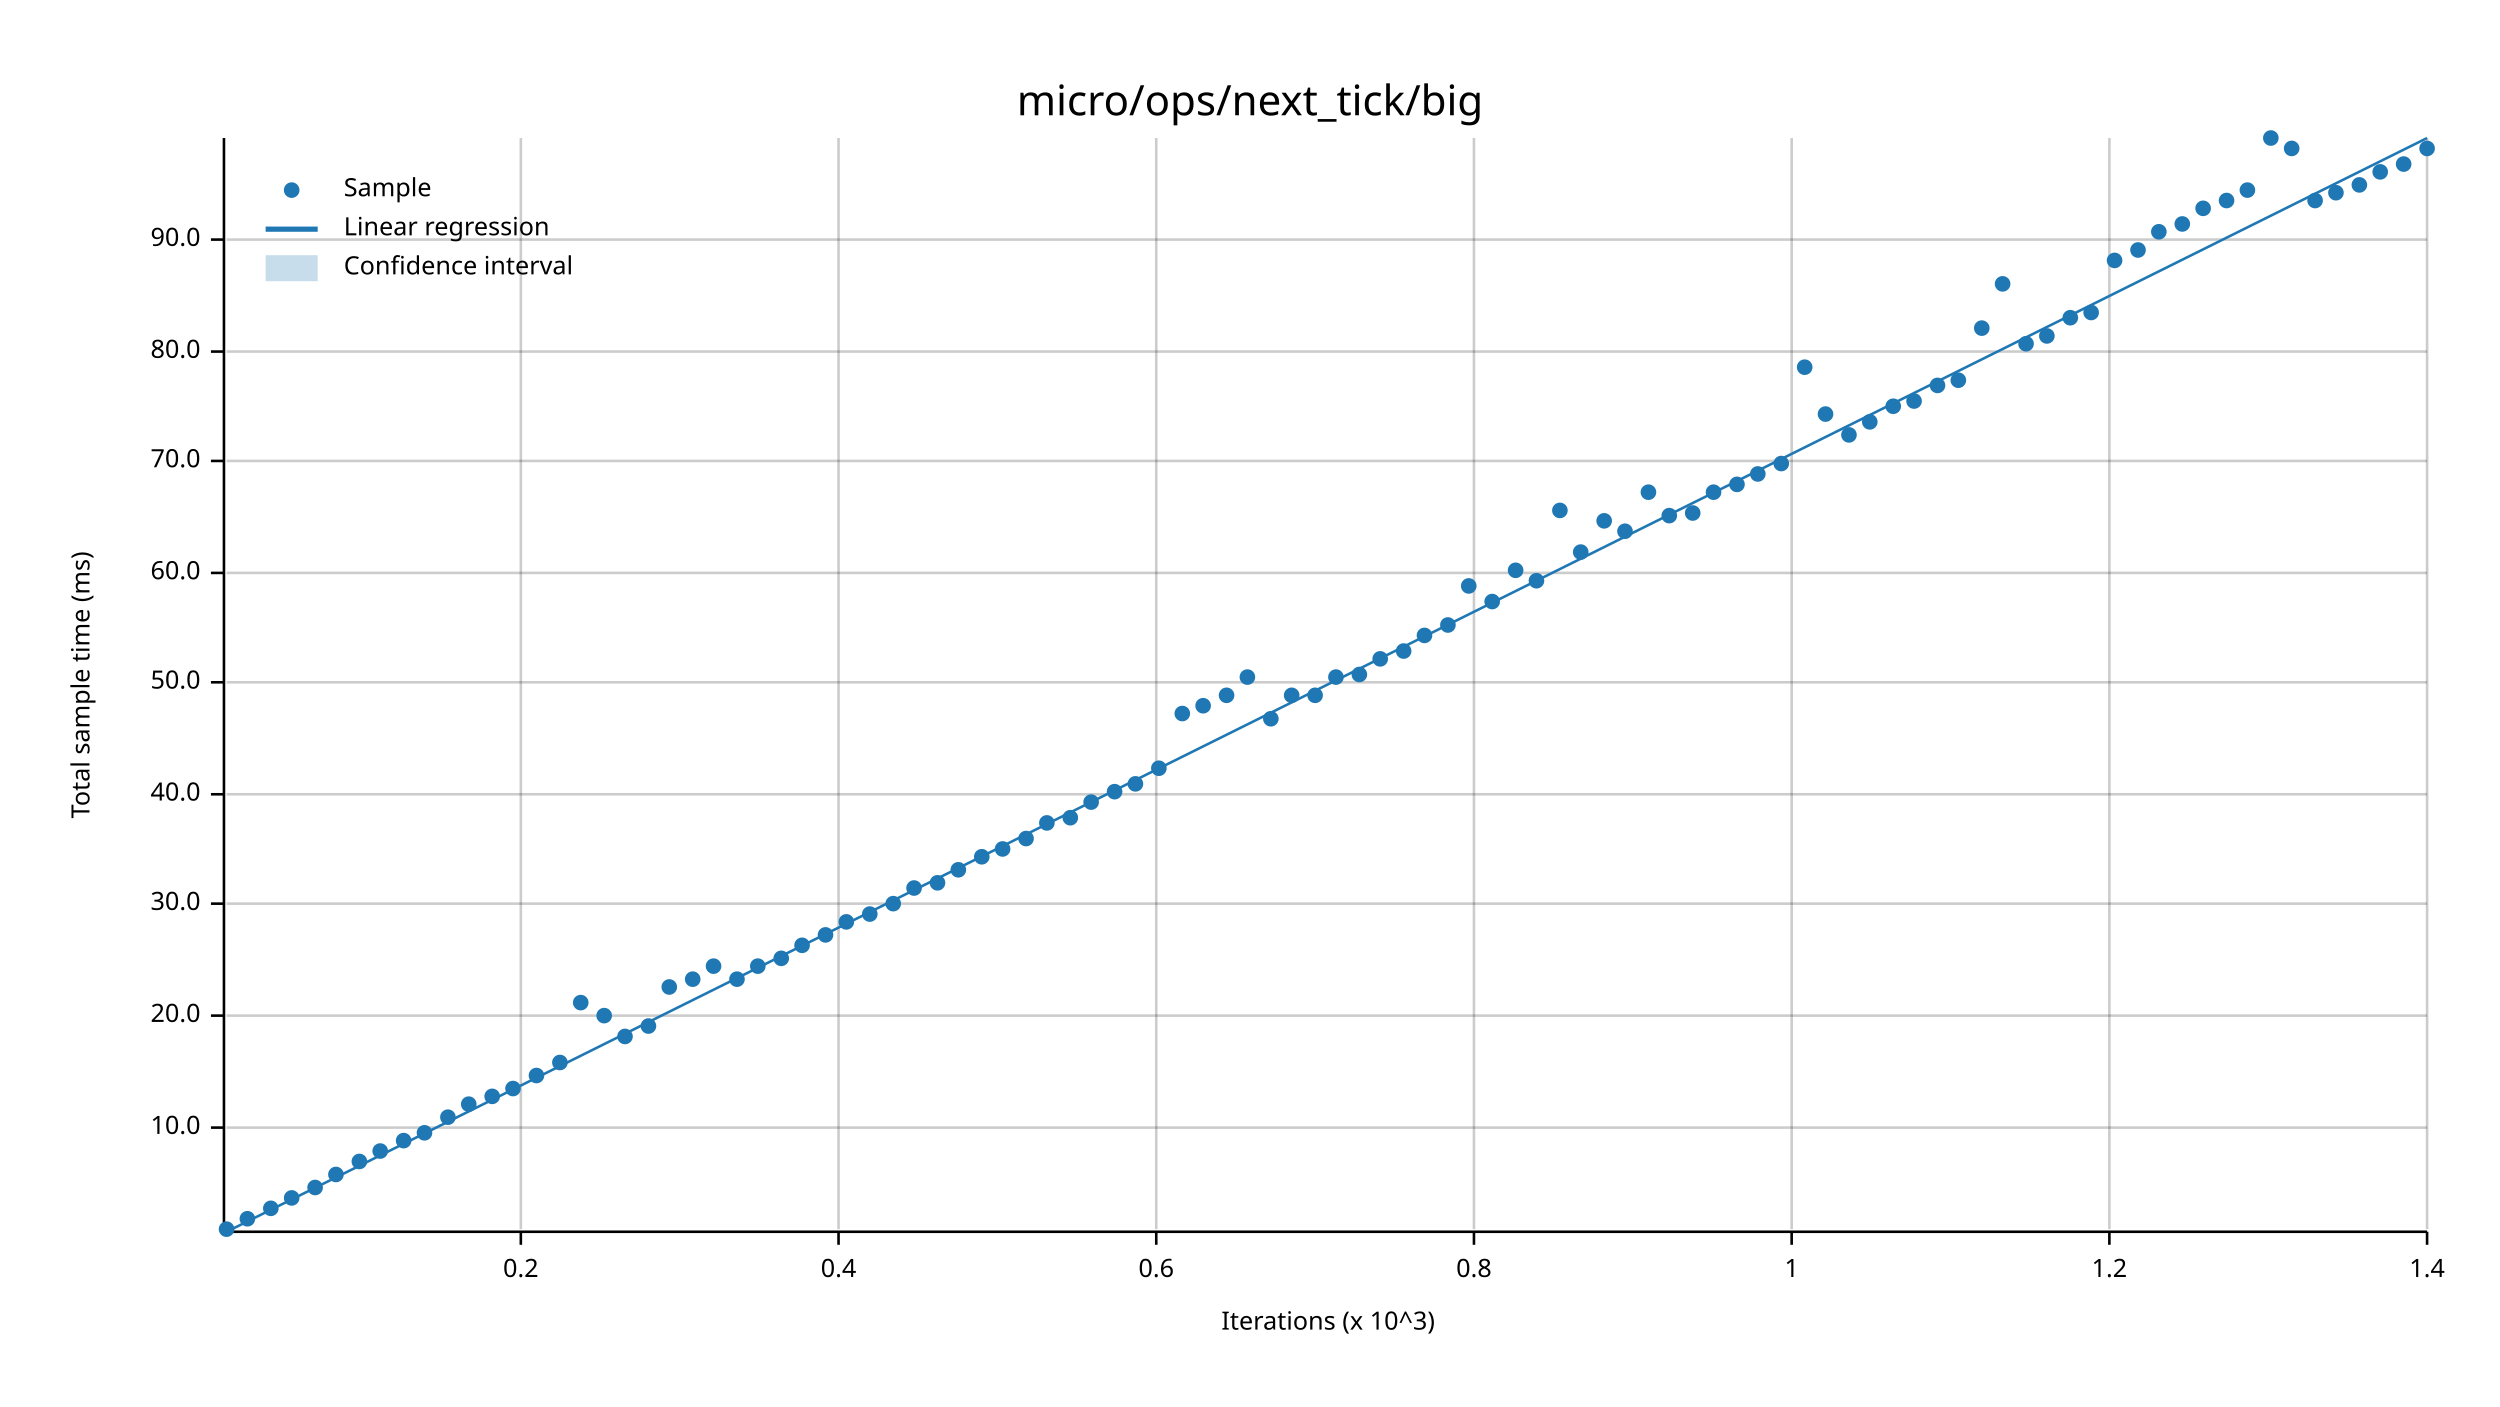
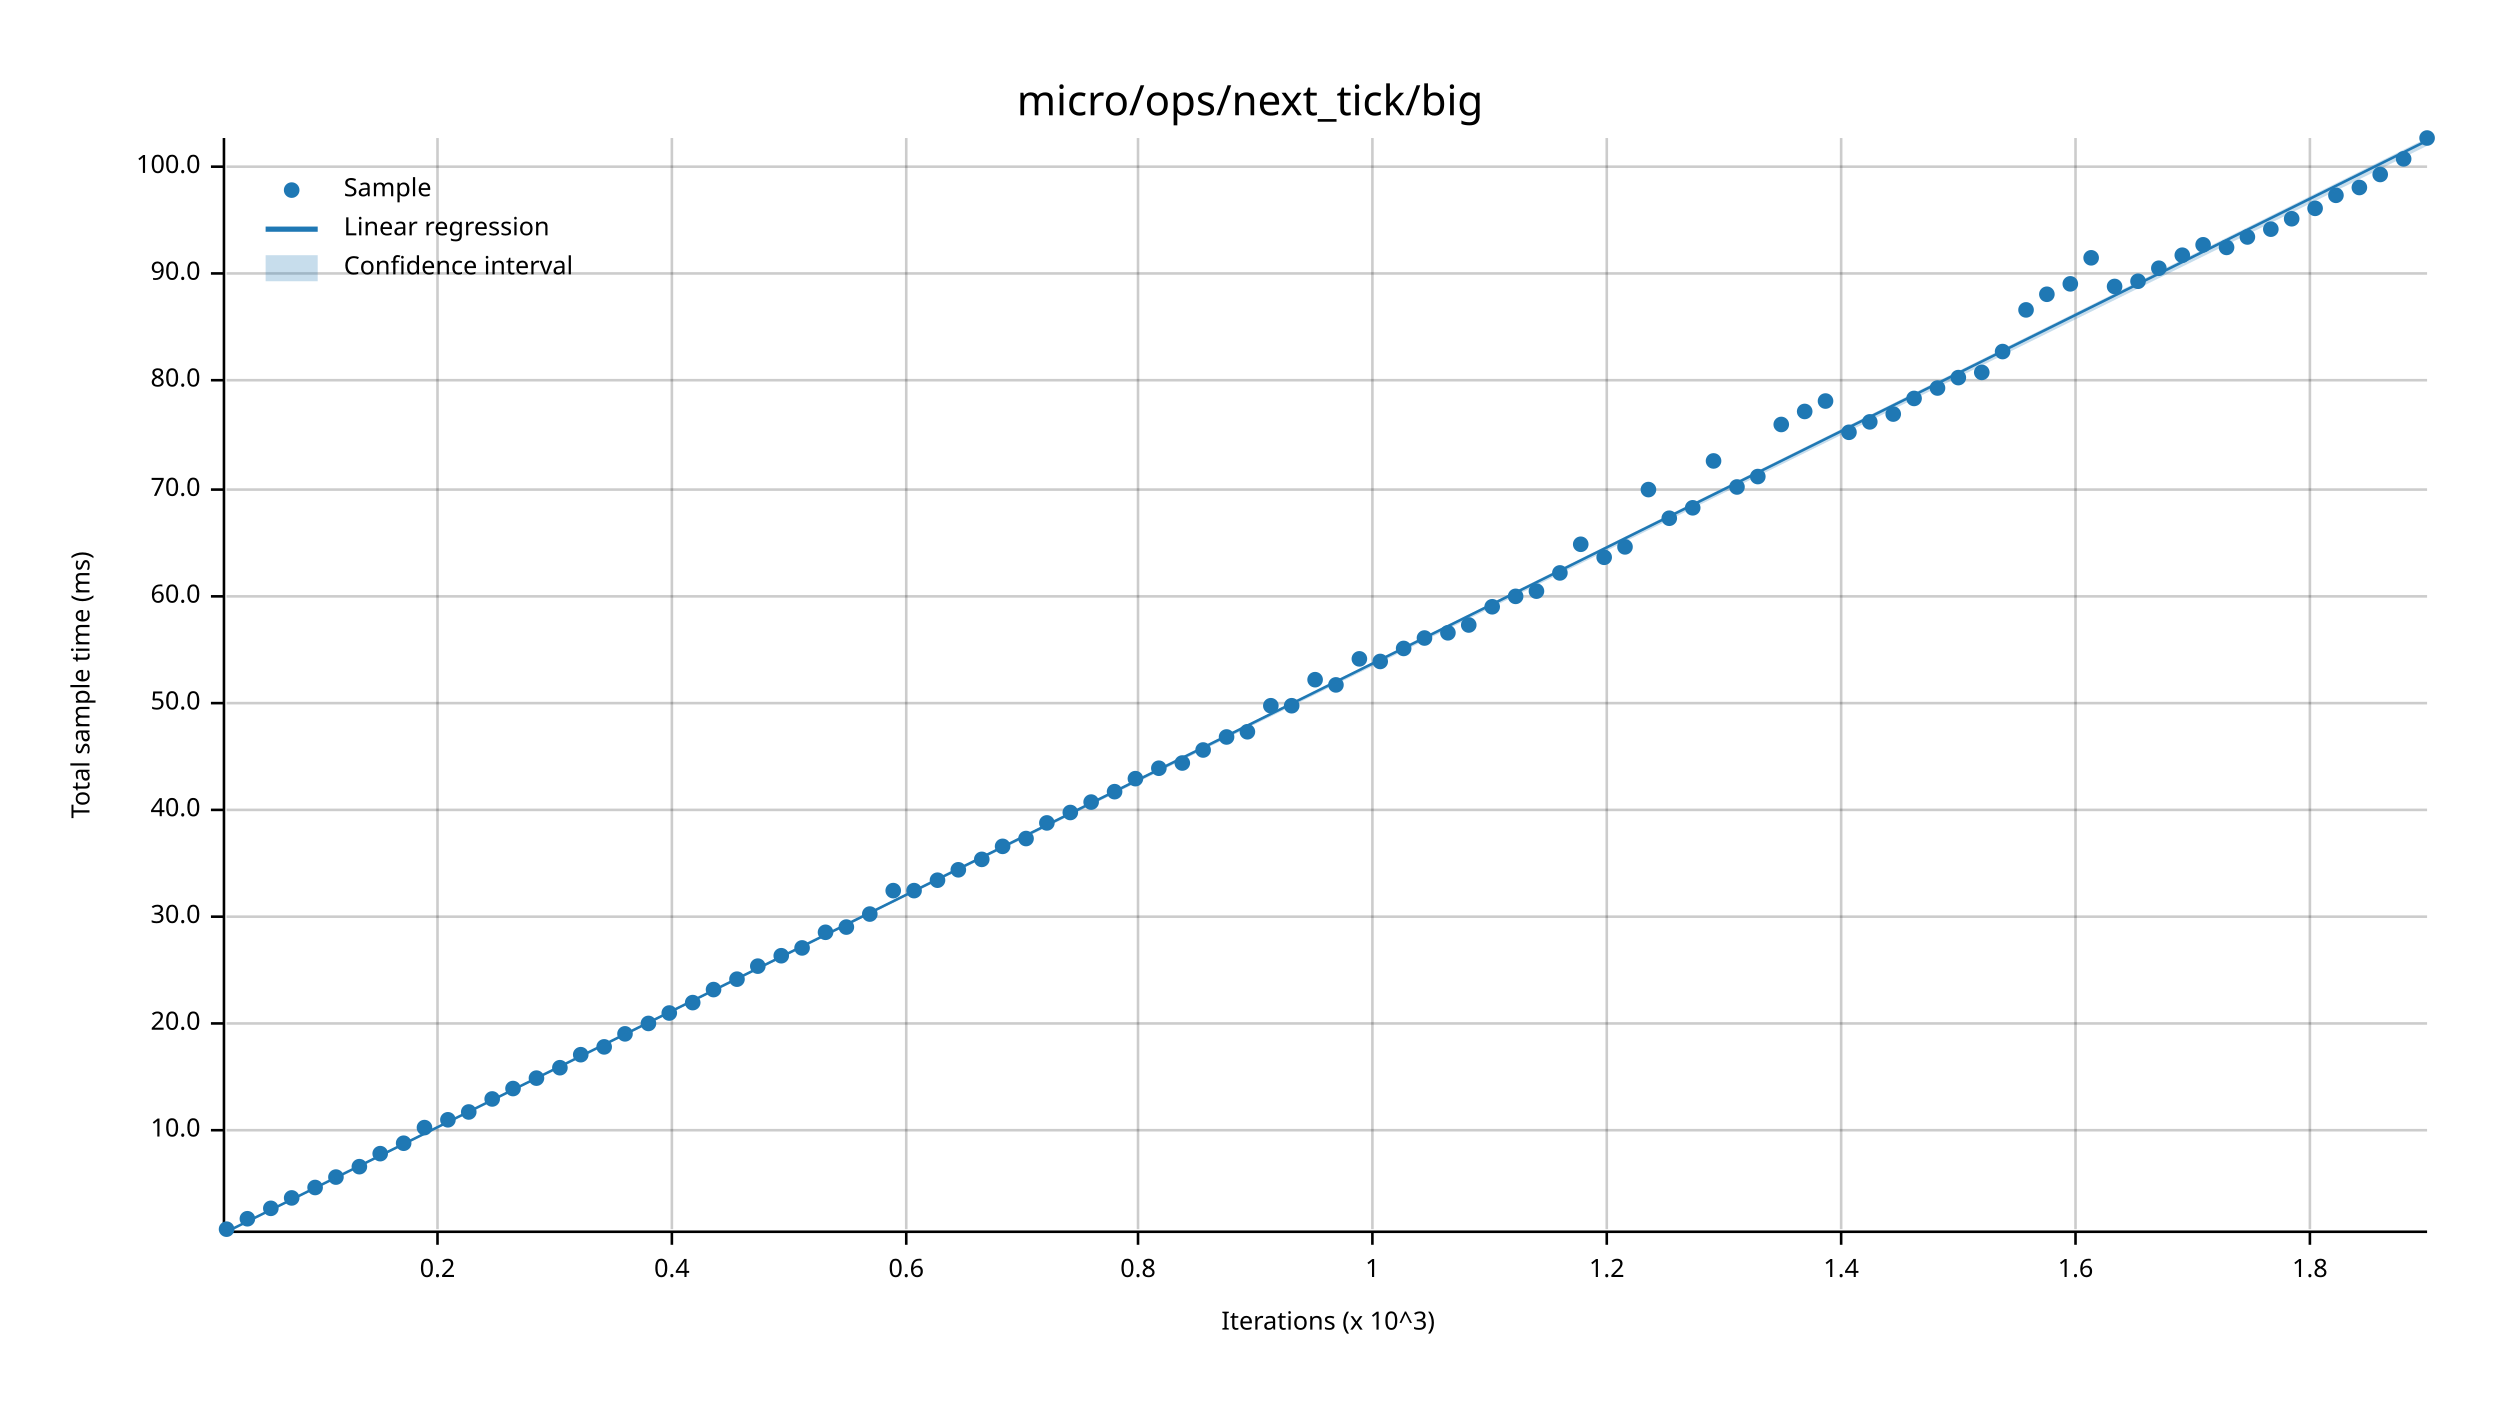
<svg xmlns="http://www.w3.org/2000/svg" width="960" height="540" viewBox="0 0 960 540">
  <text x="480" y="32" dy="0.76em" text-anchor="middle" font-family="sans-serif" font-size="16.129" opacity="1" fill="#000000">
micro/ops/next_tick/big
</text>
  <text x="27" y="263" dy="0.76em" text-anchor="middle" font-family="sans-serif" font-size="9.677" opacity="1" fill="#000000" transform="rotate(270, 27, 263)">
Total sample time (ms)
</text>
  <text x="510" y="513" dy="-0.5ex" text-anchor="middle" font-family="sans-serif" font-size="9.677" opacity="1" fill="#000000">
Iterations (x 10^3)
</text>
-   <line opacity="0.2" stroke="#000000" stroke-width="1" x1="200" y1="472" x2="200" y2="53" />
-   <line opacity="0.2" stroke="#000000" stroke-width="1" x1="322" y1="472" x2="322" y2="53" />
-   <line opacity="0.2" stroke="#000000" stroke-width="1" x1="444" y1="472" x2="444" y2="53" />
-   <line opacity="0.2" stroke="#000000" stroke-width="1" x1="566" y1="472" x2="566" y2="53" />
-   <line opacity="0.2" stroke="#000000" stroke-width="1" x1="688" y1="472" x2="688" y2="53" />
-   <line opacity="0.2" stroke="#000000" stroke-width="1" x1="810" y1="472" x2="810" y2="53" />
-   <line opacity="0.2" stroke="#000000" stroke-width="1" x1="932" y1="472" x2="932" y2="53" />
-   <line opacity="0.2" stroke="#000000" stroke-width="1" x1="87" y1="433" x2="932" y2="433" />
-   <line opacity="0.2" stroke="#000000" stroke-width="1" x1="87" y1="390" x2="932" y2="390" />
-   <line opacity="0.2" stroke="#000000" stroke-width="1" x1="87" y1="347" x2="932" y2="347" />
-   <line opacity="0.2" stroke="#000000" stroke-width="1" x1="87" y1="305" x2="932" y2="305" />
-   <line opacity="0.2" stroke="#000000" stroke-width="1" x1="87" y1="262" x2="932" y2="262" />
-   <line opacity="0.2" stroke="#000000" stroke-width="1" x1="87" y1="220" x2="932" y2="220" />
-   <line opacity="0.2" stroke="#000000" stroke-width="1" x1="87" y1="177" x2="932" y2="177" />
-   <line opacity="0.2" stroke="#000000" stroke-width="1" x1="87" y1="135" x2="932" y2="135" />
-   <line opacity="0.2" stroke="#000000" stroke-width="1" x1="87" y1="92" x2="932" y2="92" />
+   <line opacity="0.2" stroke="#000000" stroke-width="1" x1="168" y1="472" x2="168" y2="53" />
+   <line opacity="0.2" stroke="#000000" stroke-width="1" x1="258" y1="472" x2="258" y2="53" />
+   <line opacity="0.2" stroke="#000000" stroke-width="1" x1="348" y1="472" x2="348" y2="53" />
+   <line opacity="0.2" stroke="#000000" stroke-width="1" x1="437" y1="472" x2="437" y2="53" />
+   <line opacity="0.2" stroke="#000000" stroke-width="1" x1="527" y1="472" x2="527" y2="53" />
+   <line opacity="0.2" stroke="#000000" stroke-width="1" x1="617" y1="472" x2="617" y2="53" />
+   <line opacity="0.2" stroke="#000000" stroke-width="1" x1="707" y1="472" x2="707" y2="53" />
+   <line opacity="0.2" stroke="#000000" stroke-width="1" x1="797" y1="472" x2="797" y2="53" />
+   <line opacity="0.2" stroke="#000000" stroke-width="1" x1="887" y1="472" x2="887" y2="53" />
+   <line opacity="0.2" stroke="#000000" stroke-width="1" x1="87" y1="434" x2="932" y2="434" />
+   <line opacity="0.2" stroke="#000000" stroke-width="1" x1="87" y1="393" x2="932" y2="393" />
+   <line opacity="0.2" stroke="#000000" stroke-width="1" x1="87" y1="352" x2="932" y2="352" />
+   <line opacity="0.2" stroke="#000000" stroke-width="1" x1="87" y1="311" x2="932" y2="311" />
+   <line opacity="0.2" stroke="#000000" stroke-width="1" x1="87" y1="270" x2="932" y2="270" />
+   <line opacity="0.2" stroke="#000000" stroke-width="1" x1="87" y1="229" x2="932" y2="229" />
+   <line opacity="0.2" stroke="#000000" stroke-width="1" x1="87" y1="188" x2="932" y2="188" />
+   <line opacity="0.2" stroke="#000000" stroke-width="1" x1="87" y1="146" x2="932" y2="146" />
+   <line opacity="0.2" stroke="#000000" stroke-width="1" x1="87" y1="105" x2="932" y2="105" />
+   <line opacity="0.2" stroke="#000000" stroke-width="1" x1="87" y1="64" x2="932" y2="64" />
  <polyline fill="none" opacity="1" stroke="#000000" stroke-width="1" points="86,53 86,472 " />
-   <text x="77" y="433" dy="0.5ex" text-anchor="end" font-family="sans-serif" font-size="9.677" opacity="1" fill="#000000">
+   <text x="77" y="434" dy="0.5ex" text-anchor="end" font-family="sans-serif" font-size="9.677" opacity="1" fill="#000000">
10.0
</text>
-   <polyline fill="none" opacity="1" stroke="#000000" stroke-width="1" points="81,433 86,433 " />
-   <text x="77" y="390" dy="0.5ex" text-anchor="end" font-family="sans-serif" font-size="9.677" opacity="1" fill="#000000">
+   <polyline fill="none" opacity="1" stroke="#000000" stroke-width="1" points="81,434 86,434 " />
+   <text x="77" y="393" dy="0.5ex" text-anchor="end" font-family="sans-serif" font-size="9.677" opacity="1" fill="#000000">
20.0
</text>
-   <polyline fill="none" opacity="1" stroke="#000000" stroke-width="1" points="81,390 86,390 " />
-   <text x="77" y="347" dy="0.5ex" text-anchor="end" font-family="sans-serif" font-size="9.677" opacity="1" fill="#000000">
+   <polyline fill="none" opacity="1" stroke="#000000" stroke-width="1" points="81,393 86,393 " />
+   <text x="77" y="352" dy="0.5ex" text-anchor="end" font-family="sans-serif" font-size="9.677" opacity="1" fill="#000000">
30.0
</text>
-   <polyline fill="none" opacity="1" stroke="#000000" stroke-width="1" points="81,347 86,347 " />
-   <text x="77" y="305" dy="0.5ex" text-anchor="end" font-family="sans-serif" font-size="9.677" opacity="1" fill="#000000">
+   <polyline fill="none" opacity="1" stroke="#000000" stroke-width="1" points="81,352 86,352 " />
+   <text x="77" y="311" dy="0.5ex" text-anchor="end" font-family="sans-serif" font-size="9.677" opacity="1" fill="#000000">
40.0
</text>
-   <polyline fill="none" opacity="1" stroke="#000000" stroke-width="1" points="81,305 86,305 " />
-   <text x="77" y="262" dy="0.5ex" text-anchor="end" font-family="sans-serif" font-size="9.677" opacity="1" fill="#000000">
+   <polyline fill="none" opacity="1" stroke="#000000" stroke-width="1" points="81,311 86,311 " />
+   <text x="77" y="270" dy="0.5ex" text-anchor="end" font-family="sans-serif" font-size="9.677" opacity="1" fill="#000000">
50.0
</text>
-   <polyline fill="none" opacity="1" stroke="#000000" stroke-width="1" points="81,262 86,262 " />
-   <text x="77" y="220" dy="0.5ex" text-anchor="end" font-family="sans-serif" font-size="9.677" opacity="1" fill="#000000">
+   <polyline fill="none" opacity="1" stroke="#000000" stroke-width="1" points="81,270 86,270 " />
+   <text x="77" y="229" dy="0.5ex" text-anchor="end" font-family="sans-serif" font-size="9.677" opacity="1" fill="#000000">
60.0
</text>
-   <polyline fill="none" opacity="1" stroke="#000000" stroke-width="1" points="81,220 86,220 " />
-   <text x="77" y="177" dy="0.5ex" text-anchor="end" font-family="sans-serif" font-size="9.677" opacity="1" fill="#000000">
+   <polyline fill="none" opacity="1" stroke="#000000" stroke-width="1" points="81,229 86,229 " />
+   <text x="77" y="188" dy="0.5ex" text-anchor="end" font-family="sans-serif" font-size="9.677" opacity="1" fill="#000000">
70.0
</text>
-   <polyline fill="none" opacity="1" stroke="#000000" stroke-width="1" points="81,177 86,177 " />
-   <text x="77" y="135" dy="0.5ex" text-anchor="end" font-family="sans-serif" font-size="9.677" opacity="1" fill="#000000">
+   <polyline fill="none" opacity="1" stroke="#000000" stroke-width="1" points="81,188 86,188 " />
+   <text x="77" y="146" dy="0.5ex" text-anchor="end" font-family="sans-serif" font-size="9.677" opacity="1" fill="#000000">
80.0
</text>
-   <polyline fill="none" opacity="1" stroke="#000000" stroke-width="1" points="81,135 86,135 " />
-   <text x="77" y="92" dy="0.5ex" text-anchor="end" font-family="sans-serif" font-size="9.677" opacity="1" fill="#000000">
+   <polyline fill="none" opacity="1" stroke="#000000" stroke-width="1" points="81,146 86,146 " />
+   <text x="77" y="105" dy="0.5ex" text-anchor="end" font-family="sans-serif" font-size="9.677" opacity="1" fill="#000000">
90.0
</text>
-   <polyline fill="none" opacity="1" stroke="#000000" stroke-width="1" points="81,92 86,92 " />
+   <polyline fill="none" opacity="1" stroke="#000000" stroke-width="1" points="81,105 86,105 " />
+   <text x="77" y="64" dy="0.5ex" text-anchor="end" font-family="sans-serif" font-size="9.677" opacity="1" fill="#000000">
+ 100.0
+ </text>
+   <polyline fill="none" opacity="1" stroke="#000000" stroke-width="1" points="81,64 86,64 " />
  <polyline fill="none" opacity="1" stroke="#000000" stroke-width="1" points="87,473 932,473 " />
-   <text x="200" y="483" dy="0.76em" text-anchor="middle" font-family="sans-serif" font-size="9.677" opacity="1" fill="#000000">
+   <text x="168" y="483" dy="0.76em" text-anchor="middle" font-family="sans-serif" font-size="9.677" opacity="1" fill="#000000">
0.2
</text>
-   <polyline fill="none" opacity="1" stroke="#000000" stroke-width="1" points="200,473 200,478 " />
-   <text x="322" y="483" dy="0.76em" text-anchor="middle" font-family="sans-serif" font-size="9.677" opacity="1" fill="#000000">
+   <polyline fill="none" opacity="1" stroke="#000000" stroke-width="1" points="168,473 168,478 " />
+   <text x="258" y="483" dy="0.76em" text-anchor="middle" font-family="sans-serif" font-size="9.677" opacity="1" fill="#000000">
0.4
</text>
-   <polyline fill="none" opacity="1" stroke="#000000" stroke-width="1" points="322,473 322,478 " />
-   <text x="444" y="483" dy="0.76em" text-anchor="middle" font-family="sans-serif" font-size="9.677" opacity="1" fill="#000000">
+   <polyline fill="none" opacity="1" stroke="#000000" stroke-width="1" points="258,473 258,478 " />
+   <text x="348" y="483" dy="0.76em" text-anchor="middle" font-family="sans-serif" font-size="9.677" opacity="1" fill="#000000">
0.6
</text>
-   <polyline fill="none" opacity="1" stroke="#000000" stroke-width="1" points="444,473 444,478 " />
-   <text x="566" y="483" dy="0.76em" text-anchor="middle" font-family="sans-serif" font-size="9.677" opacity="1" fill="#000000">
+   <polyline fill="none" opacity="1" stroke="#000000" stroke-width="1" points="348,473 348,478 " />
+   <text x="437" y="483" dy="0.76em" text-anchor="middle" font-family="sans-serif" font-size="9.677" opacity="1" fill="#000000">
0.8
</text>
-   <polyline fill="none" opacity="1" stroke="#000000" stroke-width="1" points="566,473 566,478 " />
-   <text x="688" y="483" dy="0.76em" text-anchor="middle" font-family="sans-serif" font-size="9.677" opacity="1" fill="#000000">
+   <polyline fill="none" opacity="1" stroke="#000000" stroke-width="1" points="437,473 437,478 " />
+   <text x="527" y="483" dy="0.76em" text-anchor="middle" font-family="sans-serif" font-size="9.677" opacity="1" fill="#000000">
1
</text>
-   <polyline fill="none" opacity="1" stroke="#000000" stroke-width="1" points="688,473 688,478 " />
-   <text x="810" y="483" dy="0.76em" text-anchor="middle" font-family="sans-serif" font-size="9.677" opacity="1" fill="#000000">
+   <polyline fill="none" opacity="1" stroke="#000000" stroke-width="1" points="527,473 527,478 " />
+   <text x="617" y="483" dy="0.76em" text-anchor="middle" font-family="sans-serif" font-size="9.677" opacity="1" fill="#000000">
1.2
</text>
-   <polyline fill="none" opacity="1" stroke="#000000" stroke-width="1" points="810,473 810,478 " />
-   <text x="932" y="483" dy="0.76em" text-anchor="middle" font-family="sans-serif" font-size="9.677" opacity="1" fill="#000000">
+   <polyline fill="none" opacity="1" stroke="#000000" stroke-width="1" points="617,473 617,478 " />
+   <text x="707" y="483" dy="0.76em" text-anchor="middle" font-family="sans-serif" font-size="9.677" opacity="1" fill="#000000">
1.4
</text>
-   <polyline fill="none" opacity="1" stroke="#000000" stroke-width="1" points="932,473 932,478 " />
+   <polyline fill="none" opacity="1" stroke="#000000" stroke-width="1" points="707,473 707,478 " />
+   <text x="797" y="483" dy="0.76em" text-anchor="middle" font-family="sans-serif" font-size="9.677" opacity="1" fill="#000000">
+ 1.6
+ </text>
+   <polyline fill="none" opacity="1" stroke="#000000" stroke-width="1" points="797,473 797,478 " />
+   <text x="887" y="483" dy="0.76em" text-anchor="middle" font-family="sans-serif" font-size="9.677" opacity="1" fill="#000000">
+ 1.8
+ </text>
+   <polyline fill="none" opacity="1" stroke="#000000" stroke-width="1" points="887,473 887,478 " />
  <circle cx="87" cy="472" r="3" opacity="1" fill="#1F78B4" stroke="none" stroke-width="1" />
  <circle cx="95" cy="468" r="3" opacity="1" fill="#1F78B4" stroke="none" stroke-width="1" />
  <circle cx="104" cy="464" r="3" opacity="1" fill="#1F78B4" stroke="none" stroke-width="1" />
  <circle cx="112" cy="460" r="3" opacity="1" fill="#1F78B4" stroke="none" stroke-width="1" />
  <circle cx="121" cy="456" r="3" opacity="1" fill="#1F78B4" stroke="none" stroke-width="1" />
-   <circle cx="129" cy="451" r="3" opacity="1" fill="#1F78B4" stroke="none" stroke-width="1" />
-   <circle cx="138" cy="446" r="3" opacity="1" fill="#1F78B4" stroke="none" stroke-width="1" />
-   <circle cx="146" cy="442" r="3" opacity="1" fill="#1F78B4" stroke="none" stroke-width="1" />
-   <circle cx="155" cy="438" r="3" opacity="1" fill="#1F78B4" stroke="none" stroke-width="1" />
-   <circle cx="163" cy="435" r="3" opacity="1" fill="#1F78B4" stroke="none" stroke-width="1" />
-   <circle cx="172" cy="429" r="3" opacity="1" fill="#1F78B4" stroke="none" stroke-width="1" />
-   <circle cx="180" cy="424" r="3" opacity="1" fill="#1F78B4" stroke="none" stroke-width="1" />
-   <circle cx="189" cy="421" r="3" opacity="1" fill="#1F78B4" stroke="none" stroke-width="1" />
+   <circle cx="129" cy="452" r="3" opacity="1" fill="#1F78B4" stroke="none" stroke-width="1" />
+   <circle cx="138" cy="448" r="3" opacity="1" fill="#1F78B4" stroke="none" stroke-width="1" />
+   <circle cx="146" cy="443" r="3" opacity="1" fill="#1F78B4" stroke="none" stroke-width="1" />
+   <circle cx="155" cy="439" r="3" opacity="1" fill="#1F78B4" stroke="none" stroke-width="1" />
+   <circle cx="163" cy="433" r="3" opacity="1" fill="#1F78B4" stroke="none" stroke-width="1" />
+   <circle cx="172" cy="430" r="3" opacity="1" fill="#1F78B4" stroke="none" stroke-width="1" />
+   <circle cx="180" cy="427" r="3" opacity="1" fill="#1F78B4" stroke="none" stroke-width="1" />
+   <circle cx="189" cy="422" r="3" opacity="1" fill="#1F78B4" stroke="none" stroke-width="1" />
  <circle cx="197" cy="418" r="3" opacity="1" fill="#1F78B4" stroke="none" stroke-width="1" />
-   <circle cx="206" cy="413" r="3" opacity="1" fill="#1F78B4" stroke="none" stroke-width="1" />
-   <circle cx="215" cy="408" r="3" opacity="1" fill="#1F78B4" stroke="none" stroke-width="1" />
-   <circle cx="223" cy="385" r="3" opacity="1" fill="#1F78B4" stroke="none" stroke-width="1" />
-   <circle cx="232" cy="390" r="3" opacity="1" fill="#1F78B4" stroke="none" stroke-width="1" />
-   <circle cx="240" cy="398" r="3" opacity="1" fill="#1F78B4" stroke="none" stroke-width="1" />
-   <circle cx="249" cy="394" r="3" opacity="1" fill="#1F78B4" stroke="none" stroke-width="1" />
-   <circle cx="257" cy="379" r="3" opacity="1" fill="#1F78B4" stroke="none" stroke-width="1" />
-   <circle cx="266" cy="376" r="3" opacity="1" fill="#1F78B4" stroke="none" stroke-width="1" />
-   <circle cx="274" cy="371" r="3" opacity="1" fill="#1F78B4" stroke="none" stroke-width="1" />
+   <circle cx="206" cy="414" r="3" opacity="1" fill="#1F78B4" stroke="none" stroke-width="1" />
+   <circle cx="215" cy="410" r="3" opacity="1" fill="#1F78B4" stroke="none" stroke-width="1" />
+   <circle cx="223" cy="405" r="3" opacity="1" fill="#1F78B4" stroke="none" stroke-width="1" />
+   <circle cx="232" cy="402" r="3" opacity="1" fill="#1F78B4" stroke="none" stroke-width="1" />
+   <circle cx="240" cy="397" r="3" opacity="1" fill="#1F78B4" stroke="none" stroke-width="1" />
+   <circle cx="249" cy="393" r="3" opacity="1" fill="#1F78B4" stroke="none" stroke-width="1" />
+   <circle cx="257" cy="389" r="3" opacity="1" fill="#1F78B4" stroke="none" stroke-width="1" />
+   <circle cx="266" cy="385" r="3" opacity="1" fill="#1F78B4" stroke="none" stroke-width="1" />
+   <circle cx="274" cy="380" r="3" opacity="1" fill="#1F78B4" stroke="none" stroke-width="1" />
  <circle cx="283" cy="376" r="3" opacity="1" fill="#1F78B4" stroke="none" stroke-width="1" />
  <circle cx="291" cy="371" r="3" opacity="1" fill="#1F78B4" stroke="none" stroke-width="1" />
-   <circle cx="300" cy="368" r="3" opacity="1" fill="#1F78B4" stroke="none" stroke-width="1" />
-   <circle cx="308" cy="363" r="3" opacity="1" fill="#1F78B4" stroke="none" stroke-width="1" />
-   <circle cx="317" cy="359" r="3" opacity="1" fill="#1F78B4" stroke="none" stroke-width="1" />
-   <circle cx="325" cy="354" r="3" opacity="1" fill="#1F78B4" stroke="none" stroke-width="1" />
+   <circle cx="300" cy="367" r="3" opacity="1" fill="#1F78B4" stroke="none" stroke-width="1" />
+   <circle cx="308" cy="364" r="3" opacity="1" fill="#1F78B4" stroke="none" stroke-width="1" />
+   <circle cx="317" cy="358" r="3" opacity="1" fill="#1F78B4" stroke="none" stroke-width="1" />
+   <circle cx="325" cy="356" r="3" opacity="1" fill="#1F78B4" stroke="none" stroke-width="1" />
  <circle cx="334" cy="351" r="3" opacity="1" fill="#1F78B4" stroke="none" stroke-width="1" />
-   <circle cx="343" cy="347" r="3" opacity="1" fill="#1F78B4" stroke="none" stroke-width="1" />
-   <circle cx="351" cy="341" r="3" opacity="1" fill="#1F78B4" stroke="none" stroke-width="1" />
-   <circle cx="360" cy="339" r="3" opacity="1" fill="#1F78B4" stroke="none" stroke-width="1" />
+   <circle cx="343" cy="342" r="3" opacity="1" fill="#1F78B4" stroke="none" stroke-width="1" />
+   <circle cx="351" cy="342" r="3" opacity="1" fill="#1F78B4" stroke="none" stroke-width="1" />
+   <circle cx="360" cy="338" r="3" opacity="1" fill="#1F78B4" stroke="none" stroke-width="1" />
  <circle cx="368" cy="334" r="3" opacity="1" fill="#1F78B4" stroke="none" stroke-width="1" />
-   <circle cx="377" cy="329" r="3" opacity="1" fill="#1F78B4" stroke="none" stroke-width="1" />
-   <circle cx="385" cy="326" r="3" opacity="1" fill="#1F78B4" stroke="none" stroke-width="1" />
+   <circle cx="377" cy="330" r="3" opacity="1" fill="#1F78B4" stroke="none" stroke-width="1" />
+   <circle cx="385" cy="325" r="3" opacity="1" fill="#1F78B4" stroke="none" stroke-width="1" />
  <circle cx="394" cy="322" r="3" opacity="1" fill="#1F78B4" stroke="none" stroke-width="1" />
  <circle cx="402" cy="316" r="3" opacity="1" fill="#1F78B4" stroke="none" stroke-width="1" />
-   <circle cx="411" cy="314" r="3" opacity="1" fill="#1F78B4" stroke="none" stroke-width="1" />
+   <circle cx="411" cy="312" r="3" opacity="1" fill="#1F78B4" stroke="none" stroke-width="1" />
  <circle cx="419" cy="308" r="3" opacity="1" fill="#1F78B4" stroke="none" stroke-width="1" />
  <circle cx="428" cy="304" r="3" opacity="1" fill="#1F78B4" stroke="none" stroke-width="1" />
-   <circle cx="436" cy="301" r="3" opacity="1" fill="#1F78B4" stroke="none" stroke-width="1" />
+   <circle cx="436" cy="299" r="3" opacity="1" fill="#1F78B4" stroke="none" stroke-width="1" />
  <circle cx="445" cy="295" r="3" opacity="1" fill="#1F78B4" stroke="none" stroke-width="1" />
-   <circle cx="454" cy="274" r="3" opacity="1" fill="#1F78B4" stroke="none" stroke-width="1" />
-   <circle cx="462" cy="271" r="3" opacity="1" fill="#1F78B4" stroke="none" stroke-width="1" />
-   <circle cx="471" cy="267" r="3" opacity="1" fill="#1F78B4" stroke="none" stroke-width="1" />
-   <circle cx="479" cy="260" r="3" opacity="1" fill="#1F78B4" stroke="none" stroke-width="1" />
-   <circle cx="488" cy="276" r="3" opacity="1" fill="#1F78B4" stroke="none" stroke-width="1" />
-   <circle cx="496" cy="267" r="3" opacity="1" fill="#1F78B4" stroke="none" stroke-width="1" />
-   <circle cx="505" cy="267" r="3" opacity="1" fill="#1F78B4" stroke="none" stroke-width="1" />
-   <circle cx="513" cy="260" r="3" opacity="1" fill="#1F78B4" stroke="none" stroke-width="1" />
-   <circle cx="522" cy="259" r="3" opacity="1" fill="#1F78B4" stroke="none" stroke-width="1" />
-   <circle cx="530" cy="253" r="3" opacity="1" fill="#1F78B4" stroke="none" stroke-width="1" />
-   <circle cx="539" cy="250" r="3" opacity="1" fill="#1F78B4" stroke="none" stroke-width="1" />
-   <circle cx="547" cy="244" r="3" opacity="1" fill="#1F78B4" stroke="none" stroke-width="1" />
-   <circle cx="556" cy="240" r="3" opacity="1" fill="#1F78B4" stroke="none" stroke-width="1" />
-   <circle cx="564" cy="225" r="3" opacity="1" fill="#1F78B4" stroke="none" stroke-width="1" />
-   <circle cx="573" cy="231" r="3" opacity="1" fill="#1F78B4" stroke="none" stroke-width="1" />
-   <circle cx="582" cy="219" r="3" opacity="1" fill="#1F78B4" stroke="none" stroke-width="1" />
-   <circle cx="590" cy="223" r="3" opacity="1" fill="#1F78B4" stroke="none" stroke-width="1" />
-   <circle cx="599" cy="196" r="3" opacity="1" fill="#1F78B4" stroke="none" stroke-width="1" />
-   <circle cx="607" cy="212" r="3" opacity="1" fill="#1F78B4" stroke="none" stroke-width="1" />
-   <circle cx="616" cy="200" r="3" opacity="1" fill="#1F78B4" stroke="none" stroke-width="1" />
-   <circle cx="624" cy="204" r="3" opacity="1" fill="#1F78B4" stroke="none" stroke-width="1" />
-   <circle cx="633" cy="189" r="3" opacity="1" fill="#1F78B4" stroke="none" stroke-width="1" />
-   <circle cx="641" cy="198" r="3" opacity="1" fill="#1F78B4" stroke="none" stroke-width="1" />
-   <circle cx="650" cy="197" r="3" opacity="1" fill="#1F78B4" stroke="none" stroke-width="1" />
-   <circle cx="658" cy="189" r="3" opacity="1" fill="#1F78B4" stroke="none" stroke-width="1" />
-   <circle cx="667" cy="186" r="3" opacity="1" fill="#1F78B4" stroke="none" stroke-width="1" />
-   <circle cx="675" cy="182" r="3" opacity="1" fill="#1F78B4" stroke="none" stroke-width="1" />
-   <circle cx="684" cy="178" r="3" opacity="1" fill="#1F78B4" stroke="none" stroke-width="1" />
-   <circle cx="693" cy="141" r="3" opacity="1" fill="#1F78B4" stroke="none" stroke-width="1" />
-   <circle cx="701" cy="159" r="3" opacity="1" fill="#1F78B4" stroke="none" stroke-width="1" />
-   <circle cx="710" cy="167" r="3" opacity="1" fill="#1F78B4" stroke="none" stroke-width="1" />
+   <circle cx="454" cy="293" r="3" opacity="1" fill="#1F78B4" stroke="none" stroke-width="1" />
+   <circle cx="462" cy="288" r="3" opacity="1" fill="#1F78B4" stroke="none" stroke-width="1" />
+   <circle cx="471" cy="283" r="3" opacity="1" fill="#1F78B4" stroke="none" stroke-width="1" />
+   <circle cx="479" cy="281" r="3" opacity="1" fill="#1F78B4" stroke="none" stroke-width="1" />
+   <circle cx="488" cy="271" r="3" opacity="1" fill="#1F78B4" stroke="none" stroke-width="1" />
+   <circle cx="496" cy="271" r="3" opacity="1" fill="#1F78B4" stroke="none" stroke-width="1" />
+   <circle cx="505" cy="261" r="3" opacity="1" fill="#1F78B4" stroke="none" stroke-width="1" />
+   <circle cx="513" cy="263" r="3" opacity="1" fill="#1F78B4" stroke="none" stroke-width="1" />
+   <circle cx="522" cy="253" r="3" opacity="1" fill="#1F78B4" stroke="none" stroke-width="1" />
+   <circle cx="530" cy="254" r="3" opacity="1" fill="#1F78B4" stroke="none" stroke-width="1" />
+   <circle cx="539" cy="249" r="3" opacity="1" fill="#1F78B4" stroke="none" stroke-width="1" />
+   <circle cx="547" cy="245" r="3" opacity="1" fill="#1F78B4" stroke="none" stroke-width="1" />
+   <circle cx="556" cy="243" r="3" opacity="1" fill="#1F78B4" stroke="none" stroke-width="1" />
+   <circle cx="564" cy="240" r="3" opacity="1" fill="#1F78B4" stroke="none" stroke-width="1" />
+   <circle cx="573" cy="233" r="3" opacity="1" fill="#1F78B4" stroke="none" stroke-width="1" />
+   <circle cx="582" cy="229" r="3" opacity="1" fill="#1F78B4" stroke="none" stroke-width="1" />
+   <circle cx="590" cy="227" r="3" opacity="1" fill="#1F78B4" stroke="none" stroke-width="1" />
+   <circle cx="599" cy="220" r="3" opacity="1" fill="#1F78B4" stroke="none" stroke-width="1" />
+   <circle cx="607" cy="209" r="3" opacity="1" fill="#1F78B4" stroke="none" stroke-width="1" />
+   <circle cx="616" cy="214" r="3" opacity="1" fill="#1F78B4" stroke="none" stroke-width="1" />
+   <circle cx="624" cy="210" r="3" opacity="1" fill="#1F78B4" stroke="none" stroke-width="1" />
+   <circle cx="633" cy="188" r="3" opacity="1" fill="#1F78B4" stroke="none" stroke-width="1" />
+   <circle cx="641" cy="199" r="3" opacity="1" fill="#1F78B4" stroke="none" stroke-width="1" />
+   <circle cx="650" cy="195" r="3" opacity="1" fill="#1F78B4" stroke="none" stroke-width="1" />
+   <circle cx="658" cy="177" r="3" opacity="1" fill="#1F78B4" stroke="none" stroke-width="1" />
+   <circle cx="667" cy="187" r="3" opacity="1" fill="#1F78B4" stroke="none" stroke-width="1" />
+   <circle cx="675" cy="183" r="3" opacity="1" fill="#1F78B4" stroke="none" stroke-width="1" />
+   <circle cx="684" cy="163" r="3" opacity="1" fill="#1F78B4" stroke="none" stroke-width="1" />
+   <circle cx="693" cy="158" r="3" opacity="1" fill="#1F78B4" stroke="none" stroke-width="1" />
+   <circle cx="701" cy="154" r="3" opacity="1" fill="#1F78B4" stroke="none" stroke-width="1" />
+   <circle cx="710" cy="166" r="3" opacity="1" fill="#1F78B4" stroke="none" stroke-width="1" />
  <circle cx="718" cy="162" r="3" opacity="1" fill="#1F78B4" stroke="none" stroke-width="1" />
-   <circle cx="727" cy="156" r="3" opacity="1" fill="#1F78B4" stroke="none" stroke-width="1" />
-   <circle cx="735" cy="154" r="3" opacity="1" fill="#1F78B4" stroke="none" stroke-width="1" />
-   <circle cx="744" cy="148" r="3" opacity="1" fill="#1F78B4" stroke="none" stroke-width="1" />
-   <circle cx="752" cy="146" r="3" opacity="1" fill="#1F78B4" stroke="none" stroke-width="1" />
-   <circle cx="761" cy="126" r="3" opacity="1" fill="#1F78B4" stroke="none" stroke-width="1" />
-   <circle cx="769" cy="109" r="3" opacity="1" fill="#1F78B4" stroke="none" stroke-width="1" />
-   <circle cx="778" cy="132" r="3" opacity="1" fill="#1F78B4" stroke="none" stroke-width="1" />
-   <circle cx="786" cy="129" r="3" opacity="1" fill="#1F78B4" stroke="none" stroke-width="1" />
-   <circle cx="795" cy="122" r="3" opacity="1" fill="#1F78B4" stroke="none" stroke-width="1" />
-   <circle cx="803" cy="120" r="3" opacity="1" fill="#1F78B4" stroke="none" stroke-width="1" />
-   <circle cx="812" cy="100" r="3" opacity="1" fill="#1F78B4" stroke="none" stroke-width="1" />
-   <circle cx="821" cy="96" r="3" opacity="1" fill="#1F78B4" stroke="none" stroke-width="1" />
-   <circle cx="829" cy="89" r="3" opacity="1" fill="#1F78B4" stroke="none" stroke-width="1" />
-   <circle cx="838" cy="86" r="3" opacity="1" fill="#1F78B4" stroke="none" stroke-width="1" />
-   <circle cx="846" cy="80" r="3" opacity="1" fill="#1F78B4" stroke="none" stroke-width="1" />
-   <circle cx="855" cy="77" r="3" opacity="1" fill="#1F78B4" stroke="none" stroke-width="1" />
-   <circle cx="863" cy="73" r="3" opacity="1" fill="#1F78B4" stroke="none" stroke-width="1" />
-   <circle cx="872" cy="53" r="3" opacity="1" fill="#1F78B4" stroke="none" stroke-width="1" />
-   <circle cx="880" cy="57" r="3" opacity="1" fill="#1F78B4" stroke="none" stroke-width="1" />
-   <circle cx="889" cy="77" r="3" opacity="1" fill="#1F78B4" stroke="none" stroke-width="1" />
-   <circle cx="897" cy="74" r="3" opacity="1" fill="#1F78B4" stroke="none" stroke-width="1" />
-   <circle cx="906" cy="71" r="3" opacity="1" fill="#1F78B4" stroke="none" stroke-width="1" />
-   <circle cx="914" cy="66" r="3" opacity="1" fill="#1F78B4" stroke="none" stroke-width="1" />
-   <circle cx="923" cy="63" r="3" opacity="1" fill="#1F78B4" stroke="none" stroke-width="1" />
-   <circle cx="932" cy="57" r="3" opacity="1" fill="#1F78B4" stroke="none" stroke-width="1" />
-   <polyline fill="none" opacity="1" stroke="#1F78B4" stroke-width="1" points="87,473 932,53 " />
-   <polygon opacity="0.25" fill="#1F78B4" points="87,473 932,53 932,53 " />
+   <circle cx="727" cy="159" r="3" opacity="1" fill="#1F78B4" stroke="none" stroke-width="1" />
+   <circle cx="735" cy="153" r="3" opacity="1" fill="#1F78B4" stroke="none" stroke-width="1" />
+   <circle cx="744" cy="149" r="3" opacity="1" fill="#1F78B4" stroke="none" stroke-width="1" />
+   <circle cx="752" cy="145" r="3" opacity="1" fill="#1F78B4" stroke="none" stroke-width="1" />
+   <circle cx="761" cy="143" r="3" opacity="1" fill="#1F78B4" stroke="none" stroke-width="1" />
+   <circle cx="769" cy="135" r="3" opacity="1" fill="#1F78B4" stroke="none" stroke-width="1" />
+   <circle cx="778" cy="119" r="3" opacity="1" fill="#1F78B4" stroke="none" stroke-width="1" />
+   <circle cx="786" cy="113" r="3" opacity="1" fill="#1F78B4" stroke="none" stroke-width="1" />
+   <circle cx="795" cy="109" r="3" opacity="1" fill="#1F78B4" stroke="none" stroke-width="1" />
+   <circle cx="803" cy="99" r="3" opacity="1" fill="#1F78B4" stroke="none" stroke-width="1" />
+   <circle cx="812" cy="110" r="3" opacity="1" fill="#1F78B4" stroke="none" stroke-width="1" />
+   <circle cx="821" cy="108" r="3" opacity="1" fill="#1F78B4" stroke="none" stroke-width="1" />
+   <circle cx="829" cy="103" r="3" opacity="1" fill="#1F78B4" stroke="none" stroke-width="1" />
+   <circle cx="838" cy="98" r="3" opacity="1" fill="#1F78B4" stroke="none" stroke-width="1" />
+   <circle cx="846" cy="94" r="3" opacity="1" fill="#1F78B4" stroke="none" stroke-width="1" />
+   <circle cx="855" cy="95" r="3" opacity="1" fill="#1F78B4" stroke="none" stroke-width="1" />
+   <circle cx="863" cy="91" r="3" opacity="1" fill="#1F78B4" stroke="none" stroke-width="1" />
+   <circle cx="872" cy="88" r="3" opacity="1" fill="#1F78B4" stroke="none" stroke-width="1" />
+   <circle cx="880" cy="84" r="3" opacity="1" fill="#1F78B4" stroke="none" stroke-width="1" />
+   <circle cx="889" cy="80" r="3" opacity="1" fill="#1F78B4" stroke="none" stroke-width="1" />
+   <circle cx="897" cy="75" r="3" opacity="1" fill="#1F78B4" stroke="none" stroke-width="1" />
+   <circle cx="906" cy="72" r="3" opacity="1" fill="#1F78B4" stroke="none" stroke-width="1" />
+   <circle cx="914" cy="67" r="3" opacity="1" fill="#1F78B4" stroke="none" stroke-width="1" />
+   <circle cx="923" cy="61" r="3" opacity="1" fill="#1F78B4" stroke="none" stroke-width="1" />
+   <circle cx="932" cy="53" r="3" opacity="1" fill="#1F78B4" stroke="none" stroke-width="1" />
+   <polyline fill="none" opacity="1" stroke="#1F78B4" stroke-width="1" points="87,473 932,54 " />
+   <polygon opacity="0.25" fill="#1F78B4" points="87,473 932,56 932,53 " />
  <text x="132" y="68" dy="0.76em" text-anchor="start" font-family="sans-serif" font-size="9.677" opacity="1" fill="#000000">
Sample
</text>
  <text x="132" y="83" dy="0.76em" text-anchor="start" font-family="sans-serif" font-size="9.677" opacity="1" fill="#000000">
Linear regression
</text>
  <text x="132" y="98" dy="0.76em" text-anchor="start" font-family="sans-serif" font-size="9.677" opacity="1" fill="#000000">
Confidence interval
</text>
  <circle cx="112" cy="73" r="3" opacity="1" fill="#1F78B4" stroke="none" stroke-width="1" />
  <polyline fill="none" opacity="1" stroke="#1F78B4" stroke-width="2" points="102,88 122,88 " />
  <rect x="102" y="98" width="20" height="10" opacity="0.25" fill="#1F78B4" stroke="none" />
</svg>
